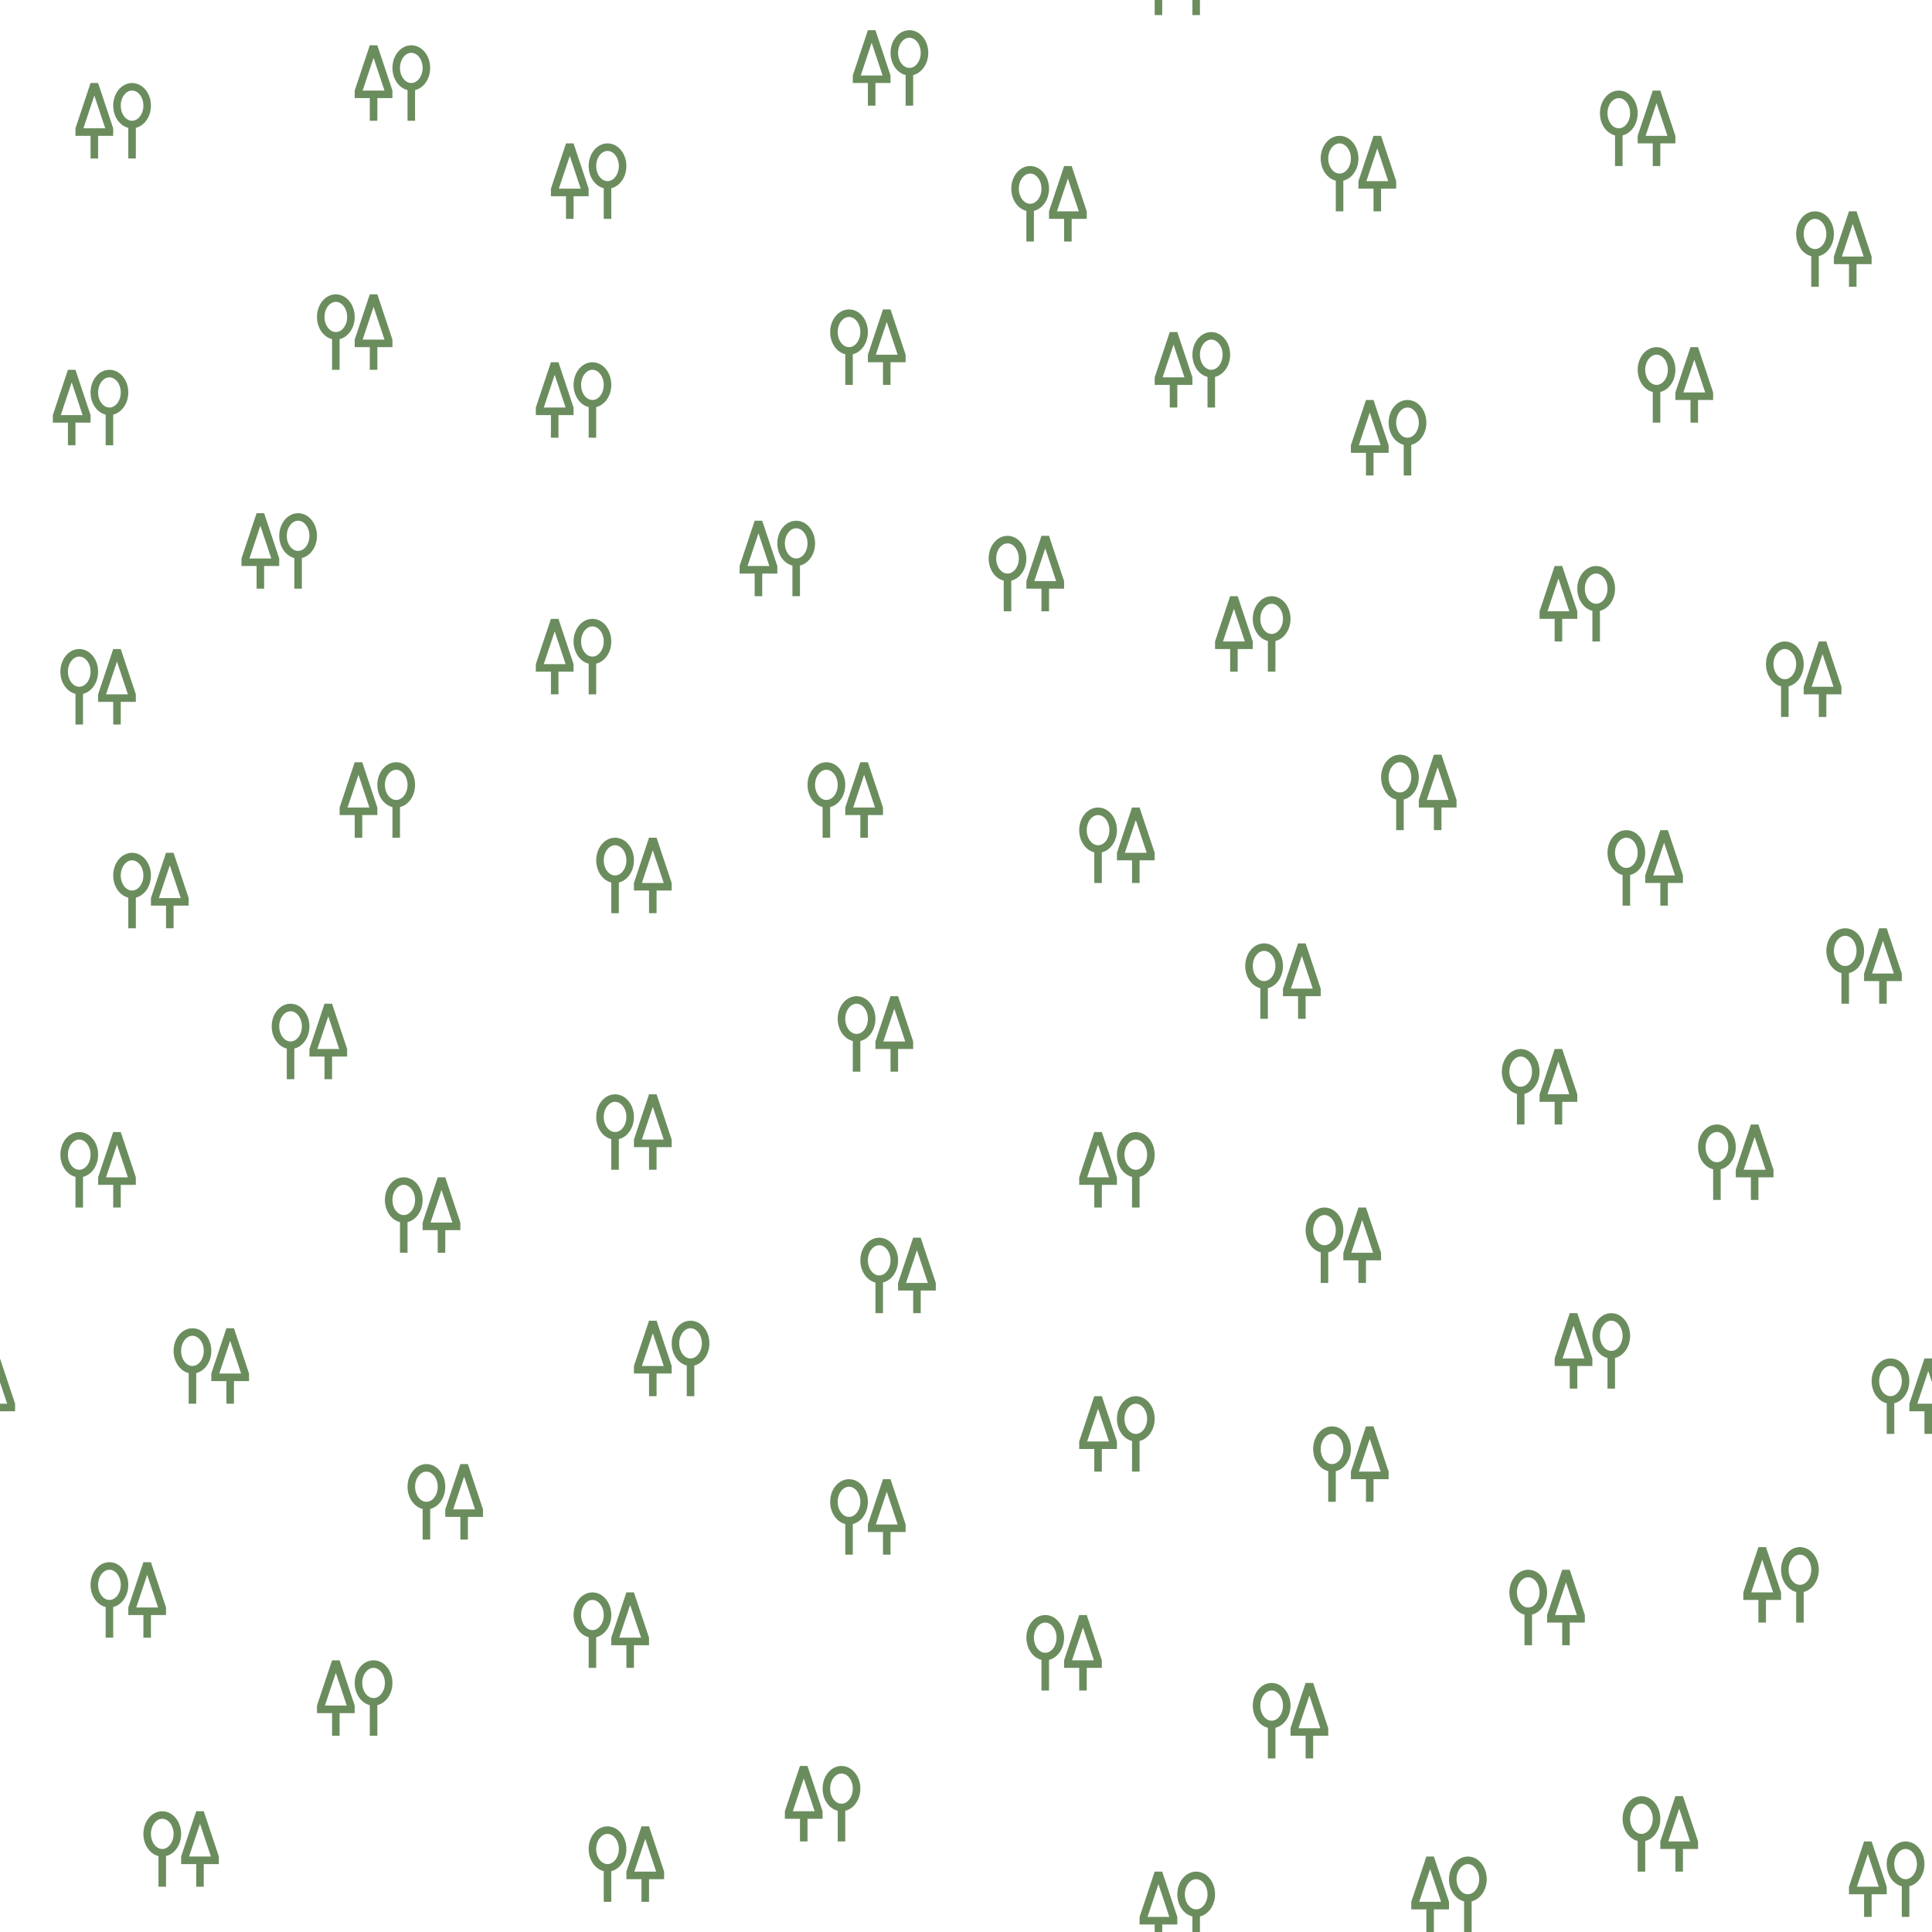
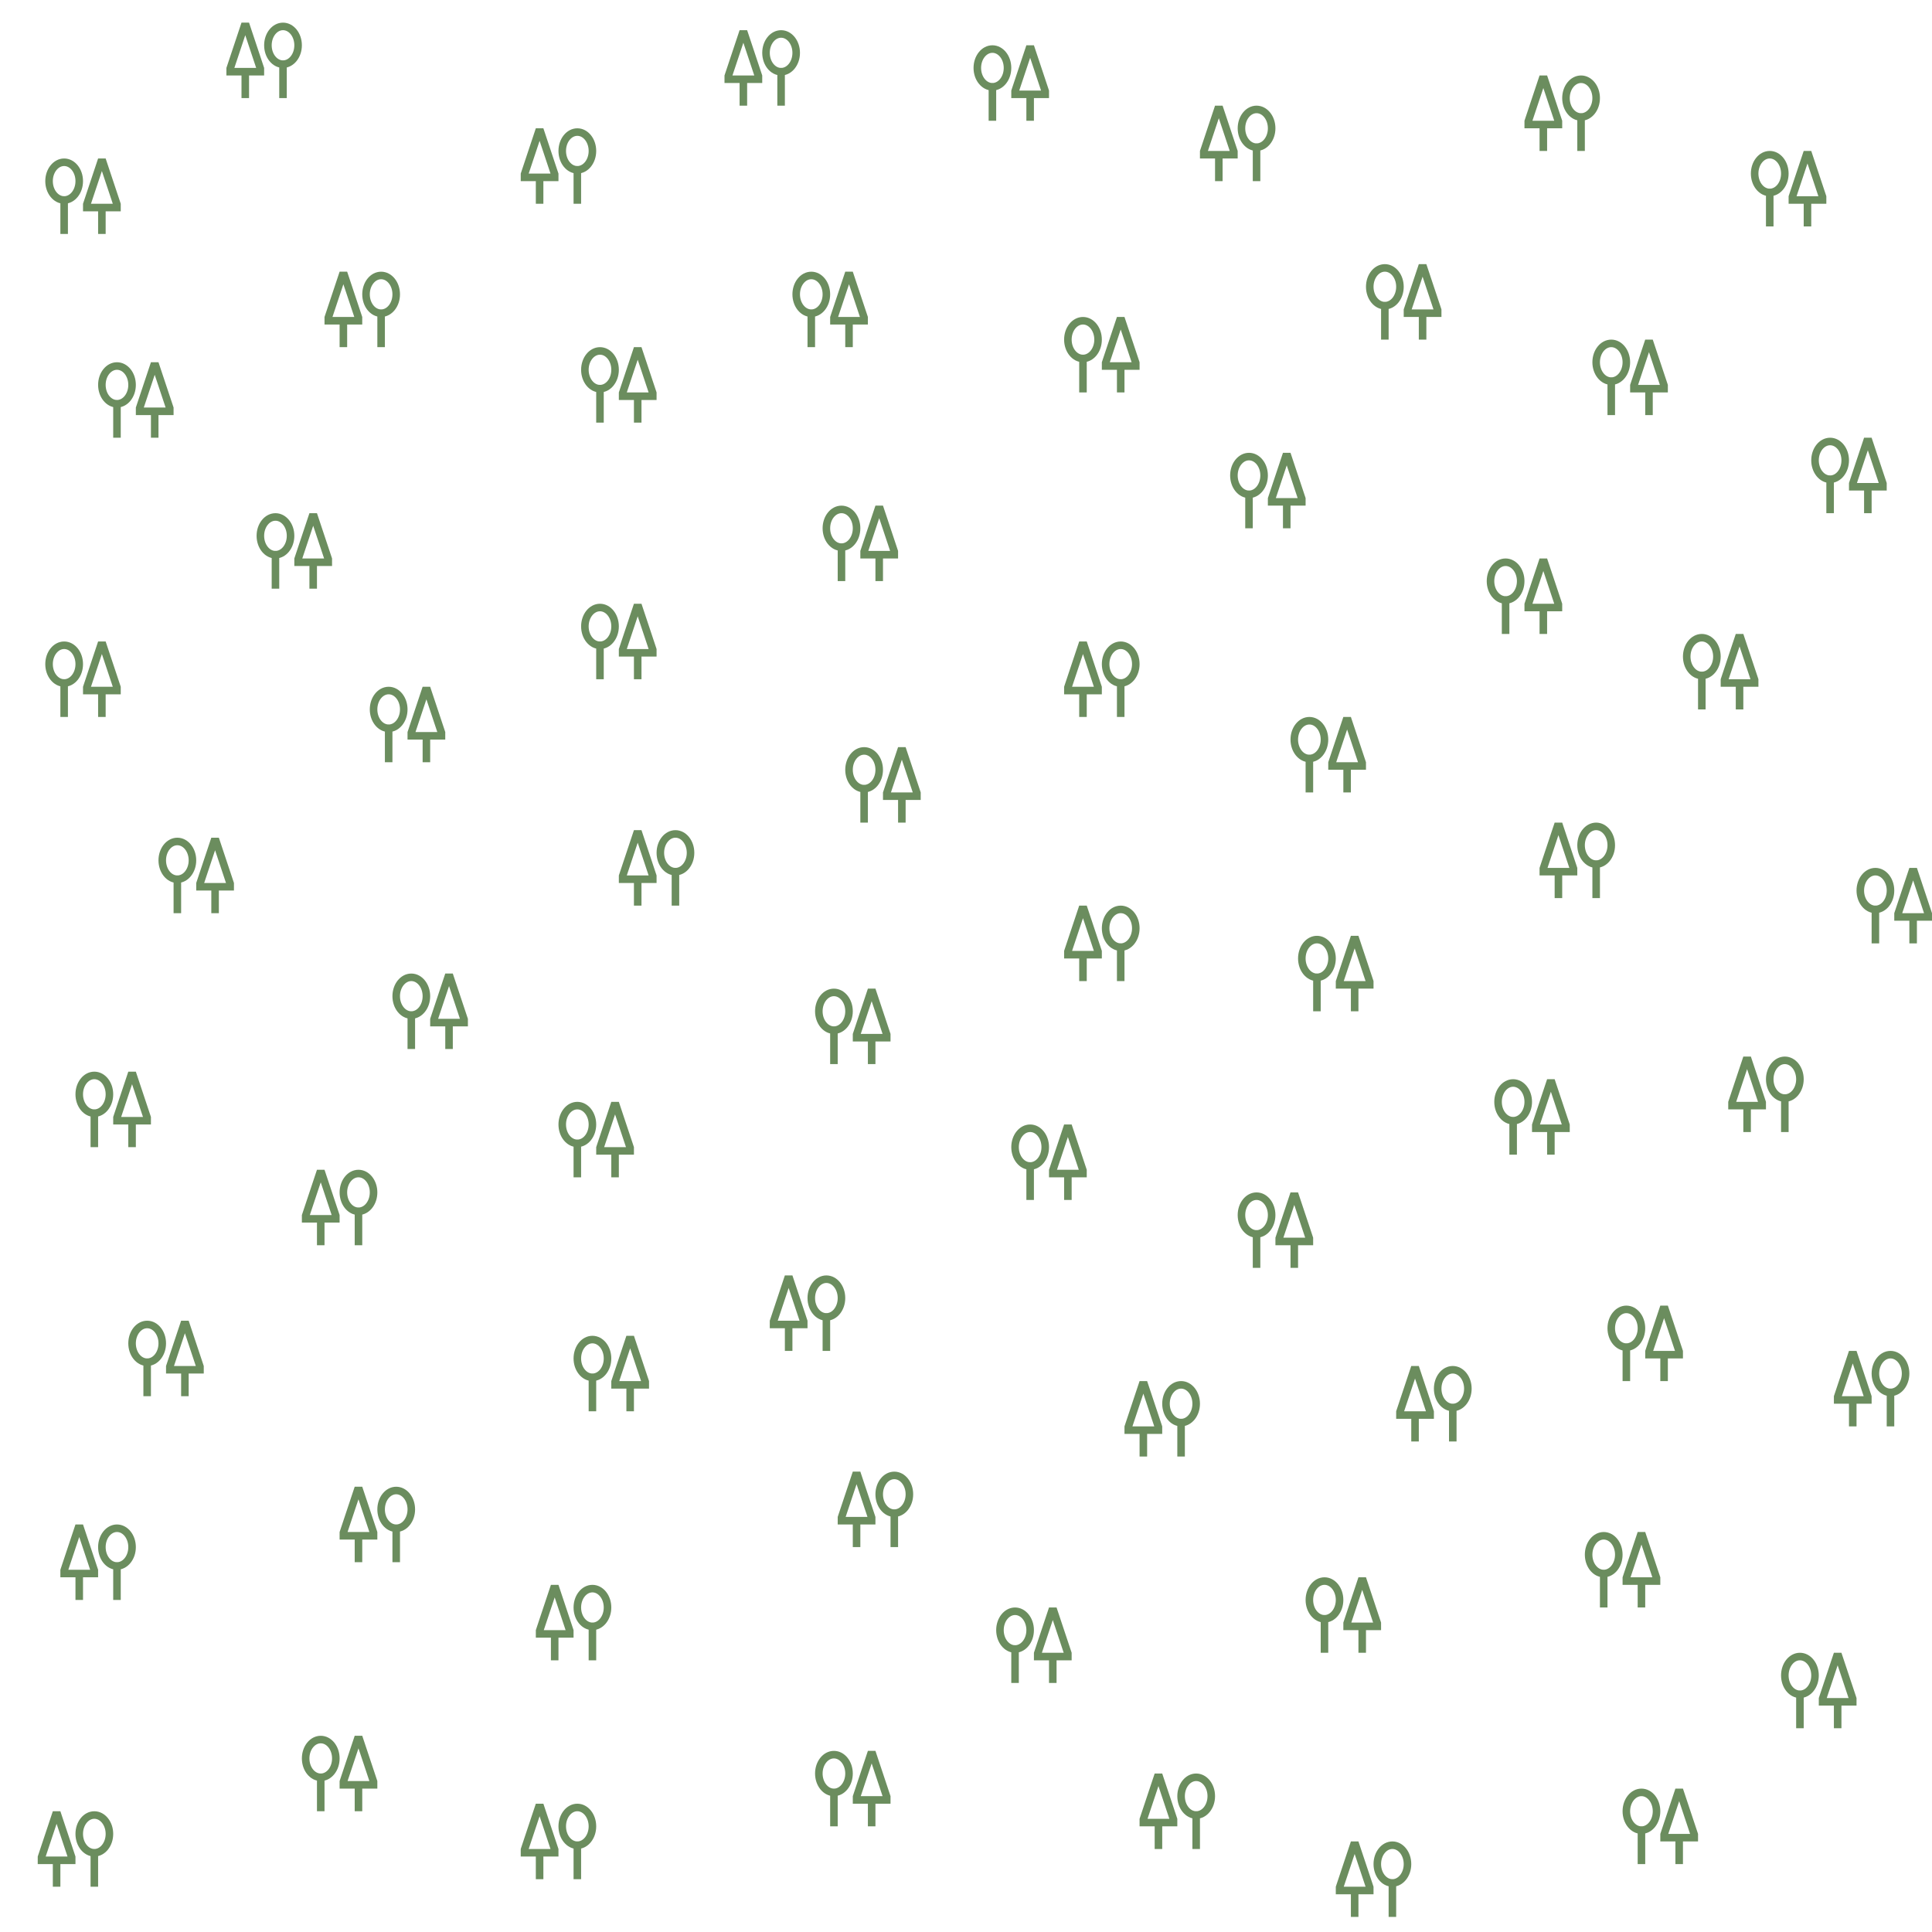
<svg xmlns="http://www.w3.org/2000/svg" xmlns:xlink="http://www.w3.org/1999/xlink" width="256" height="256" viewBox="0 0 256 256">
  <defs>
-     <path id="leaftype_unknown1" stroke-width="1" stroke="#6b8d5e" fill="none" d="m2.5,10 v-3.5 m-2,0 v-.419 l1.86,-5.581 h.279 l1.86,5.581 v.419 z m7,3.5 v-4.5 a2,2.5 0 0 1 0,-5 2,2.5 0 0 1 0,5" />
-     <path id="leaftype_unknown2" stroke-width="1" stroke="#6b8d5e" fill="none" d="m7.5,10 v-3.5 m-2,0 v-.419 l1.86,-5.581 h.279 l1.86,5.581 v.419 z m-3,3.5 v-4.5 a2,2.5 0 0 1 0,-5 2,2.5 0 0 1 0,5" />
+     <path id="leaftype_unknown1" stroke-width="1" stroke="#6b8d5e" fill="none" d="m1.5,11 v-3.5 m-2,0 v-.419 l1.86,-5.581 h.279 l1.86,5.581 v.419 z m7,3.5 v-4.5 a2,2.5 0 0 1 0,-5 2,2.5 0 0 1 0,5" />
+     <path id="leaftype_unknown2" stroke-width="1" stroke="#6b8d5e" fill="none" d="m6.5,11 v-3.5 m-2,0 v-.419 l1.86,-5.581 h.279 l1.86,5.581 v.419 z m-3,3.5 v-4.5 a2,2.5 0 0 1 0,-5 2,2.5 0 0 1 0,5" />
  </defs>
-   <use x="245" y="-12" xlink:href="#leaftype_unknown1" />
-   <use x="187" y="-10" xlink:href="#leaftype_unknown1" />
-   <use x="151" y="-8" xlink:href="#leaftype_unknown1" />
-   <use x="113" y="4" xlink:href="#leaftype_unknown1" />
-   <use x="47" y="6" xlink:href="#leaftype_unknown1" />
-   <use x="10" y="11" xlink:href="#leaftype_unknown1" />
-   <use x="73" y="19" xlink:href="#leaftype_unknown1" />
-   <use x="153" y="44" xlink:href="#leaftype_unknown1" />
-   <use x="71" y="48" xlink:href="#leaftype_unknown1" />
-   <use x="7" y="49" xlink:href="#leaftype_unknown1" />
-   <use x="179" y="53" xlink:href="#leaftype_unknown1" />
-   <use x="32" y="68" xlink:href="#leaftype_unknown1" />
-   <use x="98" y="69" xlink:href="#leaftype_unknown1" />
-   <use x="204" y="75" xlink:href="#leaftype_unknown1" />
-   <use x="161" y="79" xlink:href="#leaftype_unknown1" />
-   <use x="71" y="82" xlink:href="#leaftype_unknown1" />
-   <use x="45" y="101" xlink:href="#leaftype_unknown1" />
-   <use x="143" y="150" xlink:href="#leaftype_unknown1" />
-   <use x="206" y="174" xlink:href="#leaftype_unknown1" />
-   <use x="84" y="175" xlink:href="#leaftype_unknown1" />
-   <use x="143" y="185" xlink:href="#leaftype_unknown1" />
-   <use x="231" y="205" xlink:href="#leaftype_unknown1" />
-   <use x="42" y="220" xlink:href="#leaftype_unknown1" />
-   <use x="104" y="234" xlink:href="#leaftype_unknown1" />
-   <use x="245" y="244" xlink:href="#leaftype_unknown1" />
-   <use x="187" y="246" xlink:href="#leaftype_unknown1" />
-   <use x="151" y="248" xlink:href="#leaftype_unknown1" />
-   <use x="212" y="12" xlink:href="#leaftype_unknown2" />
-   <use x="175" y="18" xlink:href="#leaftype_unknown2" />
-   <use x="134" y="22" xlink:href="#leaftype_unknown2" />
-   <use x="238" y="28" xlink:href="#leaftype_unknown2" />
-   <use x="42" y="39" xlink:href="#leaftype_unknown2" />
-   <use x="110" y="41" xlink:href="#leaftype_unknown2" />
-   <use x="217" y="46" xlink:href="#leaftype_unknown2" />
-   <use x="131" y="71" xlink:href="#leaftype_unknown2" />
-   <use x="234" y="85" xlink:href="#leaftype_unknown2" />
-   <use x="8" y="86" xlink:href="#leaftype_unknown2" />
-   <use x="183" y="100" xlink:href="#leaftype_unknown2" />
-   <use x="107" y="101" xlink:href="#leaftype_unknown2" />
-   <use x="143" y="107" xlink:href="#leaftype_unknown2" />
-   <use x="213" y="110" xlink:href="#leaftype_unknown2" />
-   <use x="79" y="111" xlink:href="#leaftype_unknown2" />
-   <use x="15" y="113" xlink:href="#leaftype_unknown2" />
-   <use x="242" y="123" xlink:href="#leaftype_unknown2" />
-   <use x="165" y="125" xlink:href="#leaftype_unknown2" />
-   <use x="111" y="132" xlink:href="#leaftype_unknown2" />
-   <use x="36" y="133" xlink:href="#leaftype_unknown2" />
-   <use x="199" y="139" xlink:href="#leaftype_unknown2" />
-   <use x="79" y="145" xlink:href="#leaftype_unknown2" />
-   <use x="225" y="149" xlink:href="#leaftype_unknown2" />
-   <use x="8" y="150" xlink:href="#leaftype_unknown2" />
-   <use x="51" y="156" xlink:href="#leaftype_unknown2" />
-   <use x="173" y="160" xlink:href="#leaftype_unknown2" />
-   <use x="114" y="164" xlink:href="#leaftype_unknown2" />
-   <use x="23" y="176" xlink:href="#leaftype_unknown2" />
-   <use x="248" y="180" xlink:href="#leaftype_unknown2" />
-   <use x="-8" y="180" xlink:href="#leaftype_unknown2" />
-   <use x="174" y="189" xlink:href="#leaftype_unknown2" />
-   <use x="54" y="194" xlink:href="#leaftype_unknown2" />
-   <use x="110" y="196" xlink:href="#leaftype_unknown2" />
-   <use x="12" y="207" xlink:href="#leaftype_unknown2" />
-   <use x="200" y="208" xlink:href="#leaftype_unknown2" />
-   <use x="76" y="211" xlink:href="#leaftype_unknown2" />
-   <use x="136" y="214" xlink:href="#leaftype_unknown2" />
-   <use x="166" y="223" xlink:href="#leaftype_unknown2" />
-   <use x="215" y="238" xlink:href="#leaftype_unknown2" />
-   <use x="19" y="240" xlink:href="#leaftype_unknown2" />
-   <use x="78" y="242" xlink:href="#leaftype_unknown2" />
+   <rect id="mapnik_workaround" width="256" height="256" fill="none" />
+   <use x="112" y="194" xlink:href="#leaftype_unknown1" />
+   <use x="46" y="196" xlink:href="#leaftype_unknown1" />
+   <use x="9" y="201" xlink:href="#leaftype_unknown1" />
+   <use x="72" y="209" xlink:href="#leaftype_unknown1" />
+   <use x="152" y="234" xlink:href="#leaftype_unknown1" />
+   <use x="70" y="238" xlink:href="#leaftype_unknown1" />
+   <use x="6" y="239" xlink:href="#leaftype_unknown1" />
+   <use x="178" y="243" xlink:href="#leaftype_unknown1" />
+   <use x="31" y="2" xlink:href="#leaftype_unknown1" />
+   <use x="97" y="3" xlink:href="#leaftype_unknown1" />
+   <use x="203" y="9" xlink:href="#leaftype_unknown1" />
+   <use x="160" y="13" xlink:href="#leaftype_unknown1" />
+   <use x="70" y="16" xlink:href="#leaftype_unknown1" />
+   <use x="44" y="35" xlink:href="#leaftype_unknown1" />
+   <use x="142" y="84" xlink:href="#leaftype_unknown1" />
+   <use x="205" y="108" xlink:href="#leaftype_unknown1" />
+   <use x="83" y="109" xlink:href="#leaftype_unknown1" />
+   <use x="142" y="119" xlink:href="#leaftype_unknown1" />
+   <use x="230" y="139" xlink:href="#leaftype_unknown1" />
+   <use x="41" y="154" xlink:href="#leaftype_unknown1" />
+   <use x="103" y="168" xlink:href="#leaftype_unknown1" />
+   <use x="244" y="178" xlink:href="#leaftype_unknown1" />
+   <use x="186" y="180" xlink:href="#leaftype_unknown1" />
+   <use x="150" y="182" xlink:href="#leaftype_unknown1" />
+   <use x="211" y="202" xlink:href="#leaftype_unknown2" />
+   <use x="174" y="208" xlink:href="#leaftype_unknown2" />
+   <use x="133" y="212" xlink:href="#leaftype_unknown2" />
+   <use x="237" y="218" xlink:href="#leaftype_unknown2" />
+   <use x="41" y="229" xlink:href="#leaftype_unknown2" />
+   <use x="109" y="231" xlink:href="#leaftype_unknown2" />
+   <use x="216" y="236" xlink:href="#leaftype_unknown2" />
+   <use x="130" y="5" xlink:href="#leaftype_unknown2" />
+   <use x="233" y="19" xlink:href="#leaftype_unknown2" />
+   <use x="7" y="20" xlink:href="#leaftype_unknown2" />
+   <use x="182" y="34" xlink:href="#leaftype_unknown2" />
+   <use x="106" y="35" xlink:href="#leaftype_unknown2" />
+   <use x="142" y="41" xlink:href="#leaftype_unknown2" />
+   <use x="212" y="44" xlink:href="#leaftype_unknown2" />
+   <use x="78" y="45" xlink:href="#leaftype_unknown2" />
+   <use x="14" y="47" xlink:href="#leaftype_unknown2" />
+   <use x="241" y="57" xlink:href="#leaftype_unknown2" />
+   <use x="164" y="59" xlink:href="#leaftype_unknown2" />
+   <use x="110" y="66" xlink:href="#leaftype_unknown2" />
+   <use x="35" y="67" xlink:href="#leaftype_unknown2" />
+   <use x="198" y="73" xlink:href="#leaftype_unknown2" />
+   <use x="78" y="79" xlink:href="#leaftype_unknown2" />
+   <use x="224" y="83" xlink:href="#leaftype_unknown2" />
+   <use x="7" y="84" xlink:href="#leaftype_unknown2" />
+   <use x="50" y="90" xlink:href="#leaftype_unknown2" />
+   <use x="172" y="94" xlink:href="#leaftype_unknown2" />
+   <use x="113" y="98" xlink:href="#leaftype_unknown2" />
+   <use x="22" y="110" xlink:href="#leaftype_unknown2" />
+   <use x="247" y="114" xlink:href="#leaftype_unknown2" />
+   <use x="173" y="123" xlink:href="#leaftype_unknown2" />
+   <use x="53" y="128" xlink:href="#leaftype_unknown2" />
+   <use x="109" y="130" xlink:href="#leaftype_unknown2" />
+   <use x="11" y="141" xlink:href="#leaftype_unknown2" />
+   <use x="199" y="142" xlink:href="#leaftype_unknown2" />
+   <use x="75" y="145" xlink:href="#leaftype_unknown2" />
+   <use x="135" y="148" xlink:href="#leaftype_unknown2" />
+   <use x="165" y="157" xlink:href="#leaftype_unknown2" />
+   <use x="214" y="172" xlink:href="#leaftype_unknown2" />
+   <use x="18" y="174" xlink:href="#leaftype_unknown2" />
+   <use x="77" y="176" xlink:href="#leaftype_unknown2" />
</svg>
